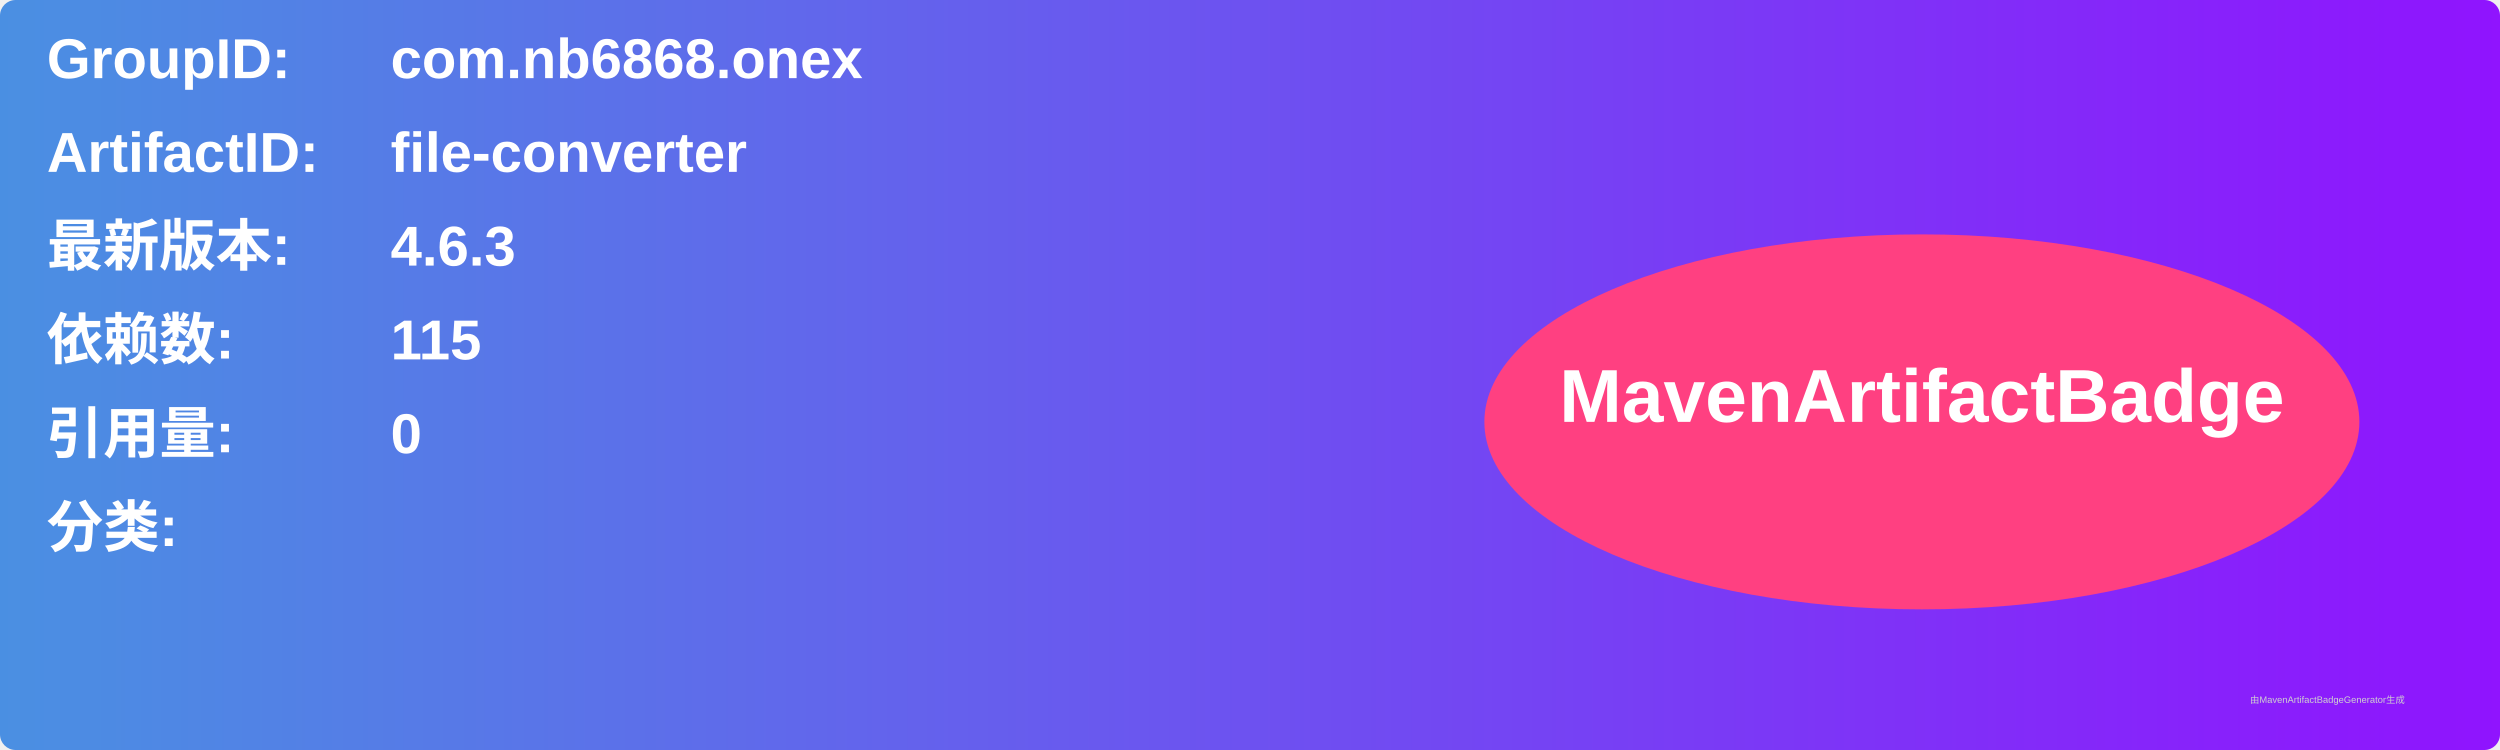
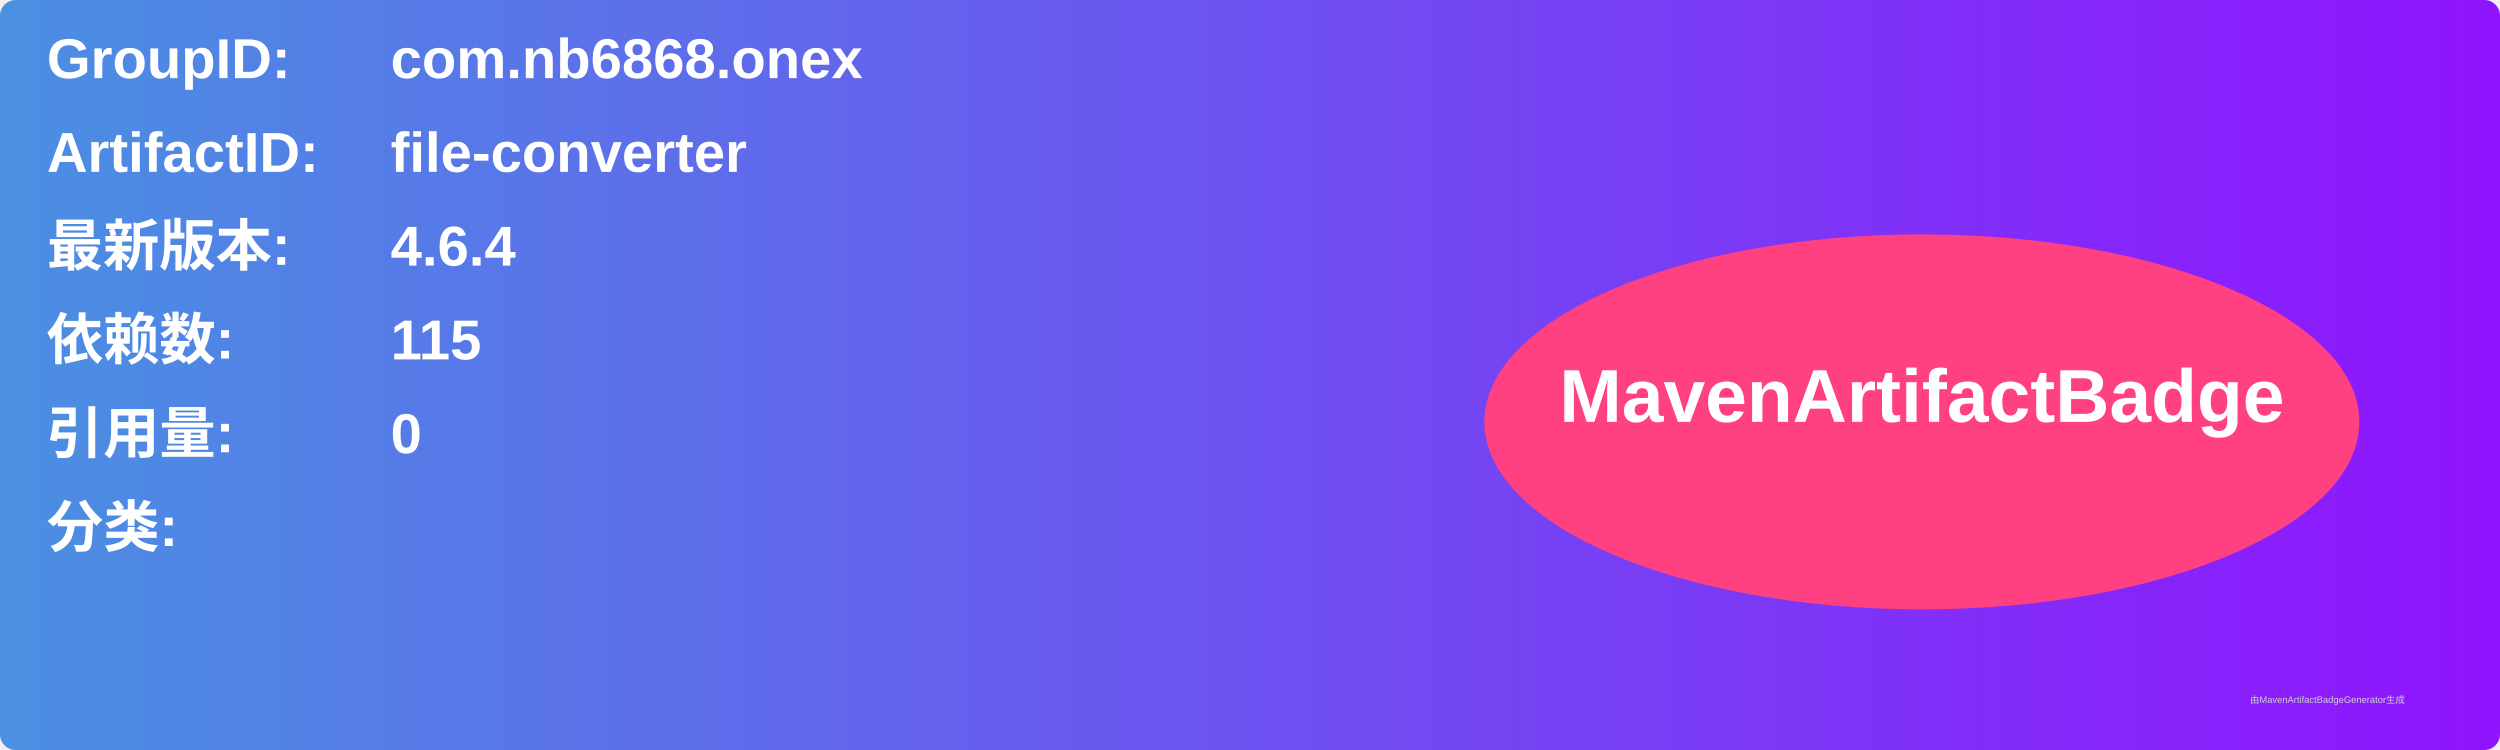
<svg xmlns="http://www.w3.org/2000/svg" width="800" height="240" viewBox="0 0 800 240">
  <linearGradient id="grad" x1="0%" y1="0%" x2="100%" y2="0%">
    <stop offset="0%" stop-color="#4a90e2" />
    <stop offset="100%" stop-color="#9013fe" />
  </linearGradient>
  <rect width="100%" height="100%" rx="5" ry="5" fill="url(#grad)" />
  <g transform="translate(15, 15)">
    <text x="0" y="10" font-family="Arial" font-size="18" fill="white" font-weight="bold" width="260">GroupID:</text>
    <text x="110" y="10" font-family="Arial" font-size="18" fill="white" font-weight="bold" width="460">com.nb6868.onex</text>
    <text x="0" y="40" font-family="Arial" font-size="18" fill="white" font-weight="bold" width="260">ArtifactID:</text>
    <text x="110" y="40" font-family="Arial" font-size="18" fill="white" font-weight="bold" width="460">file-converter</text>
    <text x="0" y="70" font-family="Arial" font-size="18" fill="white" font-weight="bold">最新版本:</text>
    <text x="110" y="70" font-family="Arial" font-size="18" fill="white" font-weight="bold">
-       <tspan font-weight="bold">4.6.3</tspan>
+       <tspan font-weight="bold">4.6.4</tspan>
    </text>
    <text x="0" y="100" font-family="Arial" font-size="18" fill="white" font-weight="bold">依赖数: </text>
    <text x="110" y="100" font-family="Arial" font-size="18" fill="white">
      <tspan font-weight="bold">115</tspan>
    </text>
    <text x="0" y="130" font-family="Arial" font-size="18" fill="white" font-weight="bold">引用量: </text>
    <text x="110" y="130" font-family="Arial" font-size="18" fill="white">
      <tspan font-weight="bold">0</tspan>
    </text>
    <text x="0" y="160" font-family="Arial" font-size="18" fill="white" font-weight="bold">分类:</text>
    <text x="10" y="190" font-family="Arial" font-size="10" fill="white">
      <tspan font-weight="bold" />
    </text>
    <ellipse cx="600" cy="120" rx="140" ry="60" fill="#ff4081" />
    <text x="600" y="120" text-anchor="middle" font-family="Arial" font-size="24" fill="white" font-weight="bold">MavenArtifactBadge</text>
  </g>
  <text x="720" y="225" font-family="Arial" font-size="3" fill="#d0d0d0">由MavenArtifactBadgeGenerator生成</text>
</svg>
